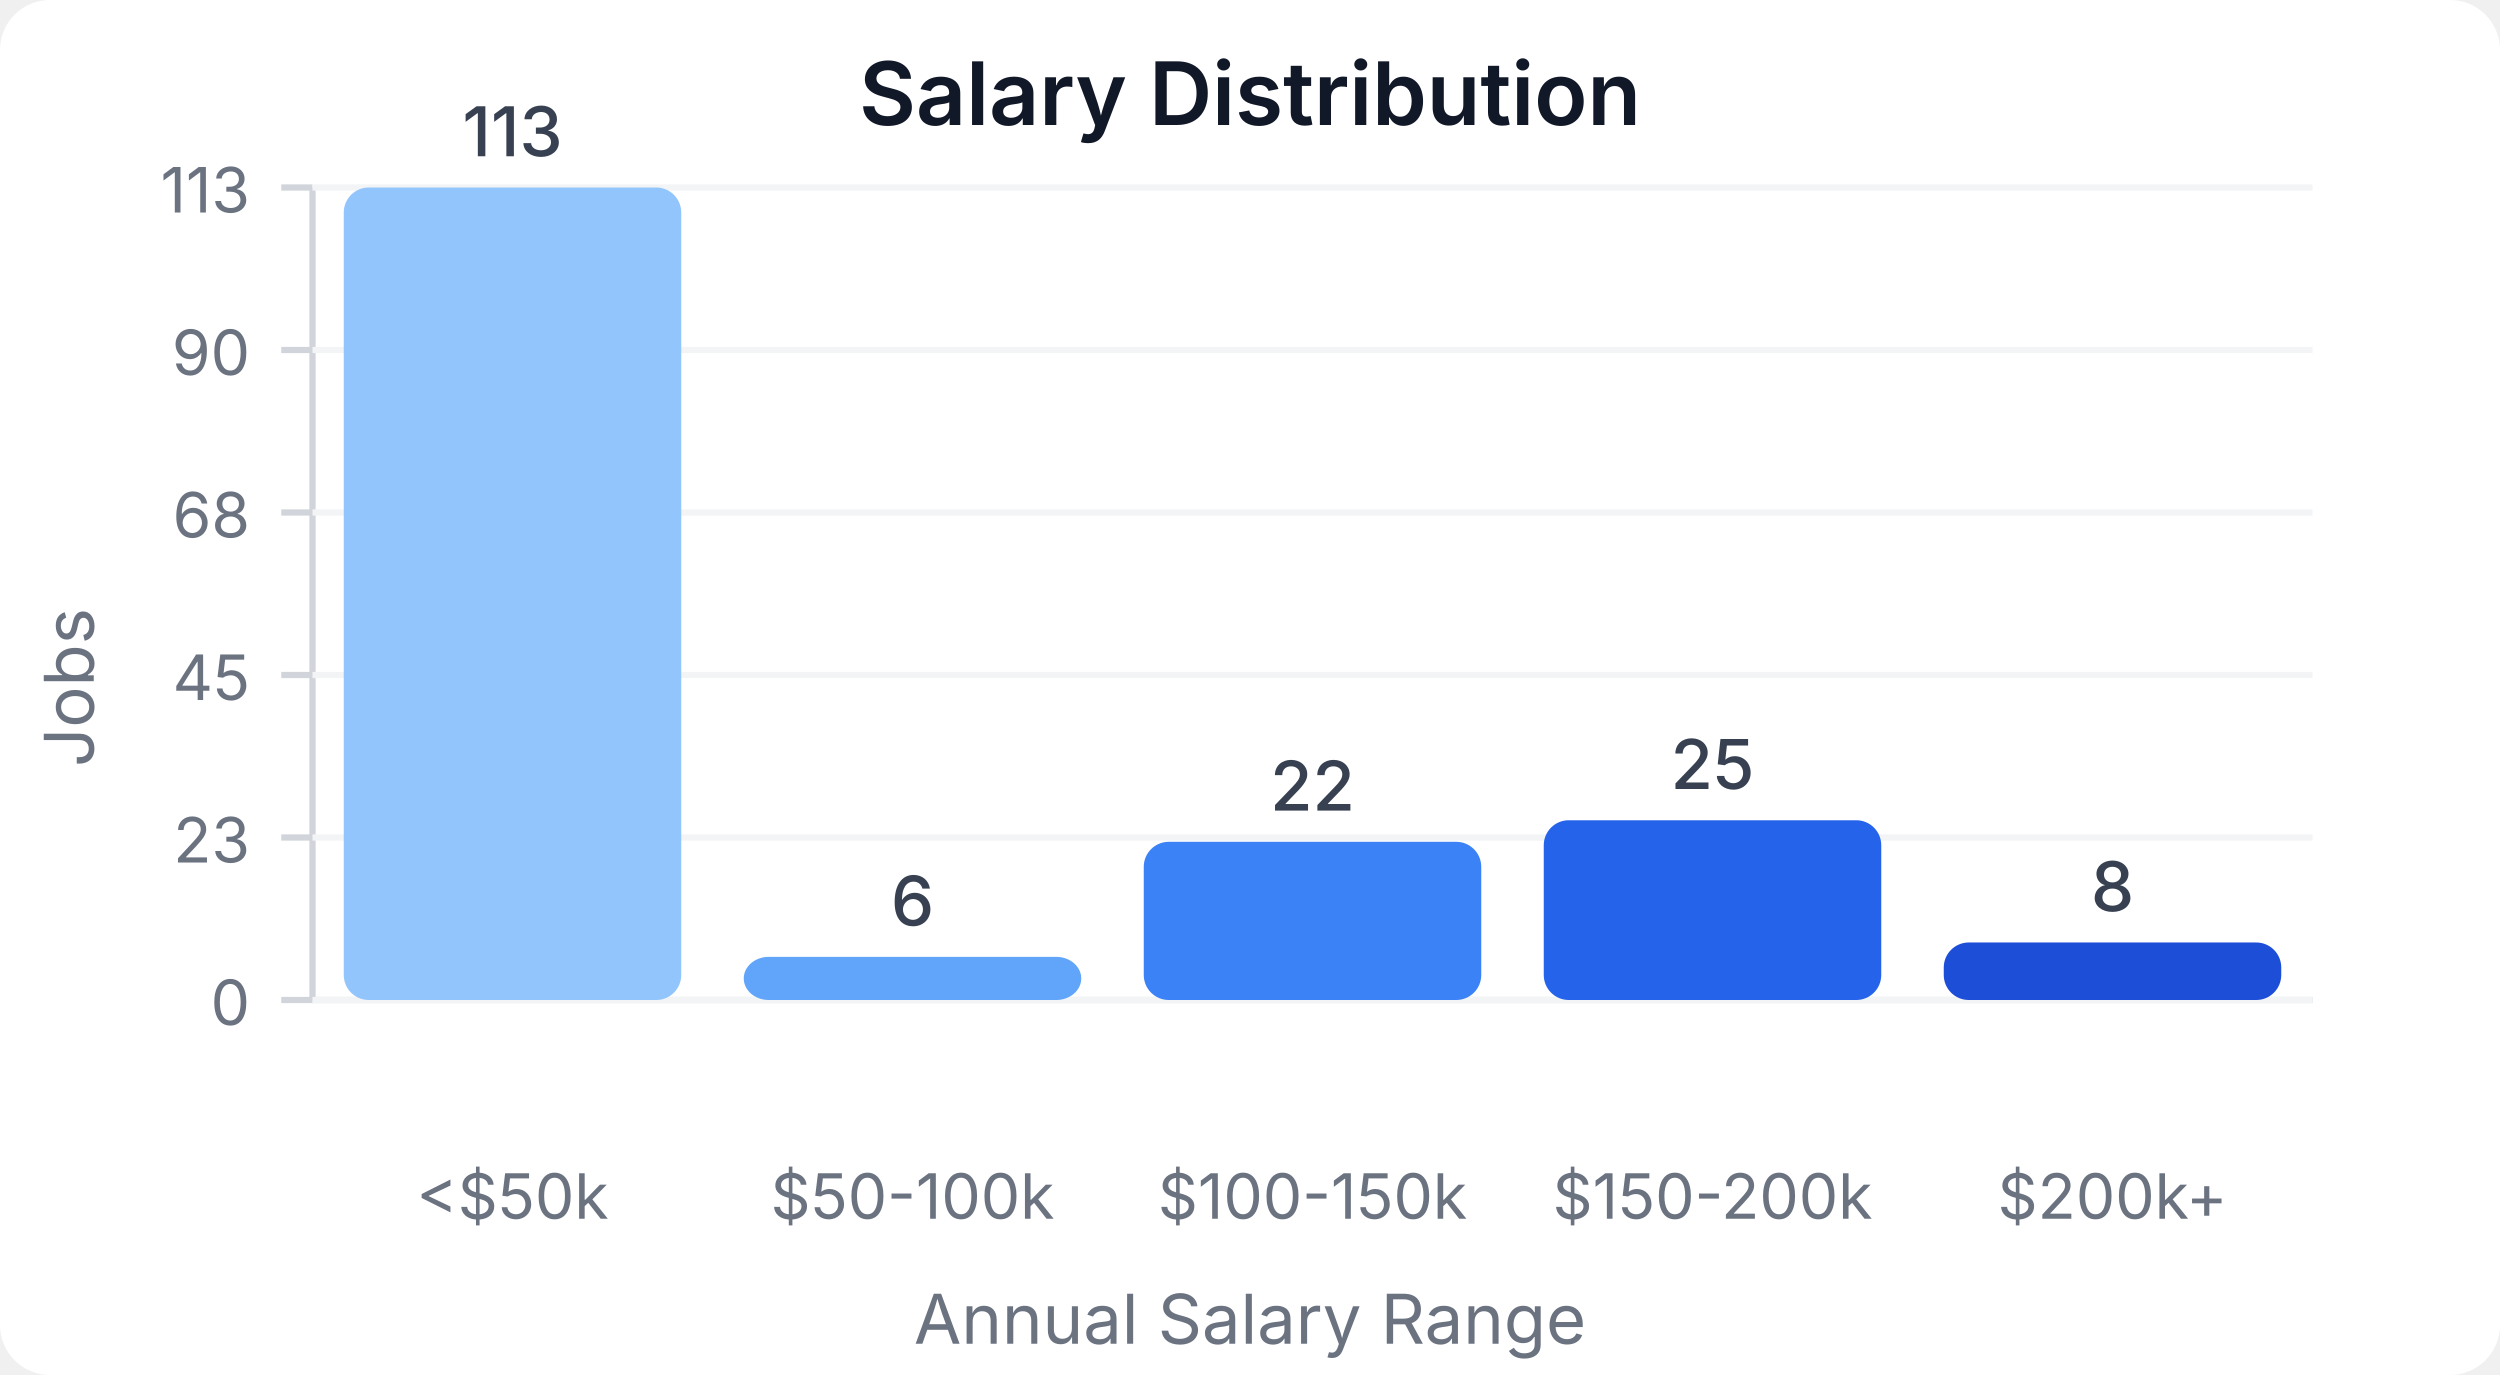
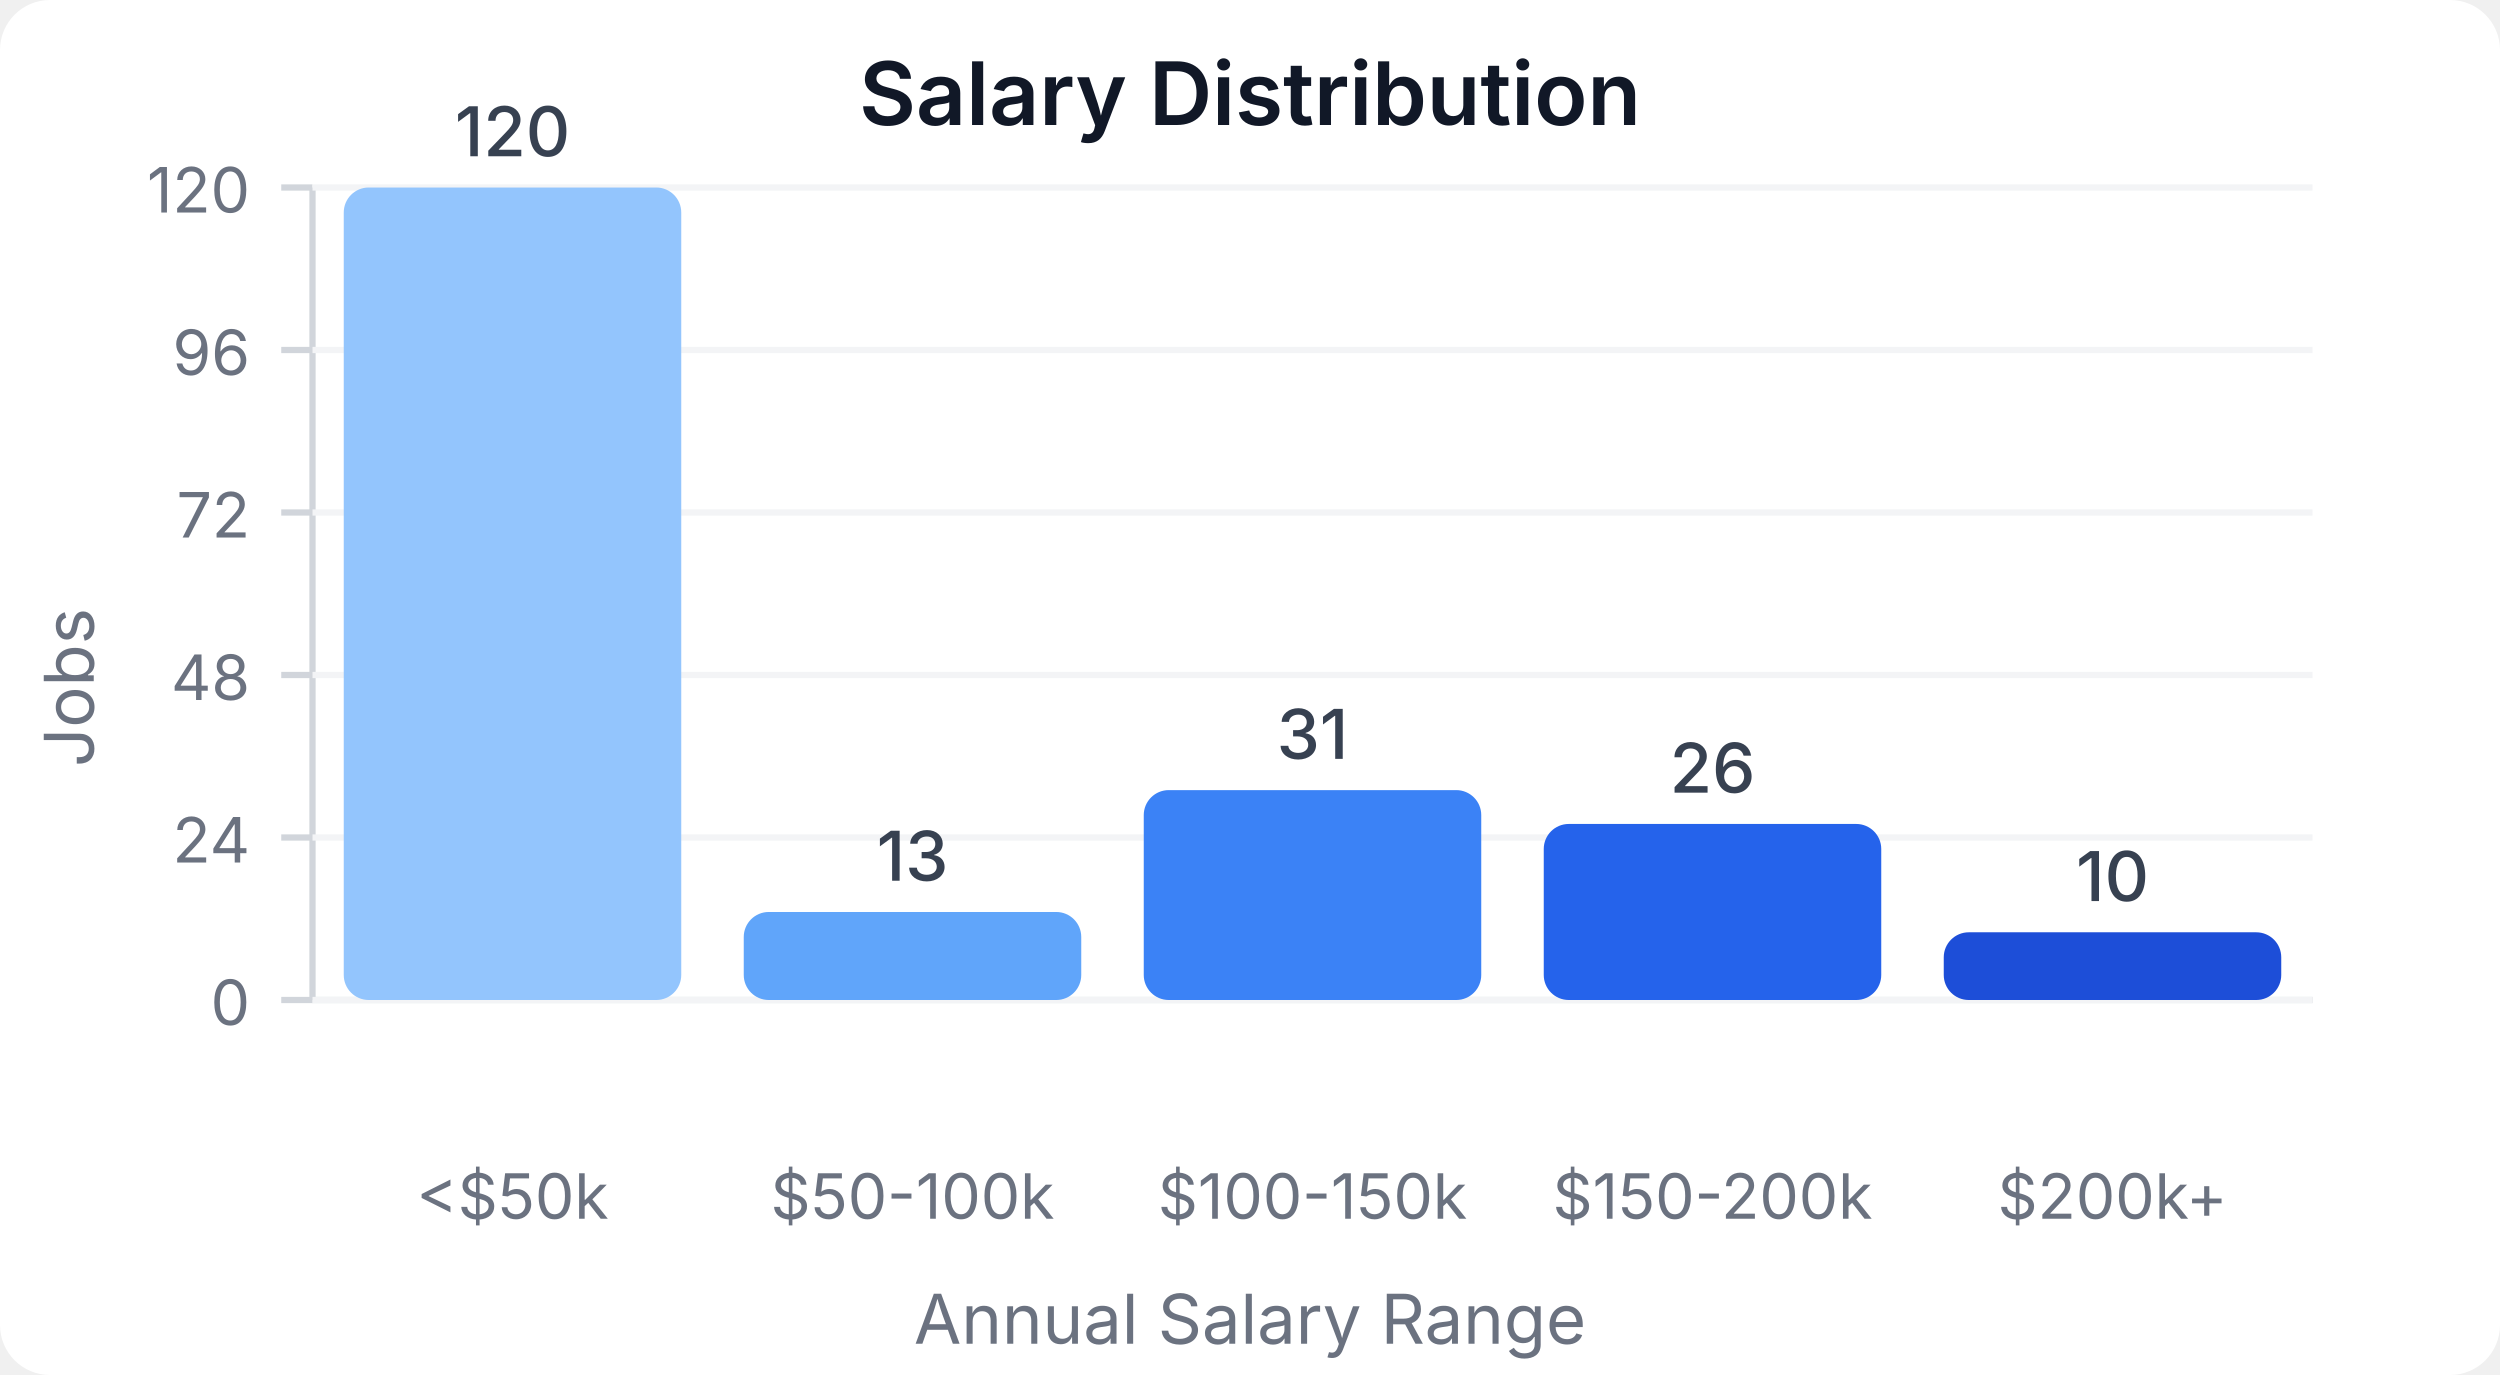
<svg xmlns="http://www.w3.org/2000/svg" width="400" height="220" viewBox="0 0 400 220">
  <style>
    text { font-family: system-ui, -apple-system, sans-serif; }
  </style>
  <rect width="400" height="220" fill="#ffffff" rx="8" />
  <text x="200" y="20" text-anchor="middle" font-size="14" font-weight="600" fill="#111827">Salary Distribution</text>
  <line x1="50" y1="30" x2="50" y2="160" stroke="#d1d5db" stroke-width="1" />
  <line x1="50" y1="160" x2="370" y2="160" stroke="#d1d5db" stroke-width="1" />
  <line x1="45" y1="160" x2="50" y2="160" stroke="#d1d5db" stroke-width="1" />
  <text x="40" y="164" text-anchor="end" font-size="10" fill="#6b7280">0</text>
  <line x1="50" y1="160" x2="370" y2="160" stroke="#f3f4f6" stroke-width="1" />
  <line x1="45" y1="134" x2="50" y2="134" stroke="#d1d5db" stroke-width="1" />
-   <text x="40" y="138" text-anchor="end" font-size="10" fill="#6b7280">23</text>
+   <text x="40" y="138" text-anchor="end" font-size="10" fill="#6b7280">24</text>
  <line x1="50" y1="134" x2="370" y2="134" stroke="#f3f4f6" stroke-width="1" />
  <line x1="45" y1="108" x2="50" y2="108" stroke="#d1d5db" stroke-width="1" />
-   <text x="40" y="112" text-anchor="end" font-size="10" fill="#6b7280">45</text>
+   <text x="40" y="112" text-anchor="end" font-size="10" fill="#6b7280">48</text>
  <line x1="50" y1="108" x2="370" y2="108" stroke="#f3f4f6" stroke-width="1" />
  <line x1="45" y1="82" x2="50" y2="82" stroke="#d1d5db" stroke-width="1" />
-   <text x="40" y="86" text-anchor="end" font-size="10" fill="#6b7280">68</text>
+   <text x="40" y="86" text-anchor="end" font-size="10" fill="#6b7280">72</text>
  <line x1="50" y1="82" x2="370" y2="82" stroke="#f3f4f6" stroke-width="1" />
  <line x1="45" y1="56" x2="50" y2="56" stroke="#d1d5db" stroke-width="1" />
-   <text x="40" y="60" text-anchor="end" font-size="10" fill="#6b7280">90</text>
+   <text x="40" y="60" text-anchor="end" font-size="10" fill="#6b7280">96</text>
  <line x1="50" y1="56" x2="370" y2="56" stroke="#f3f4f6" stroke-width="1" />
  <line x1="45" y1="30" x2="50" y2="30" stroke="#d1d5db" stroke-width="1" />
-   <text x="40" y="34" text-anchor="end" font-size="10" fill="#6b7280">113</text>
+   <text x="40" y="34" text-anchor="end" font-size="10" fill="#6b7280">120</text>
  <line x1="50" y1="30" x2="370" y2="30" stroke="#f3f4f6" stroke-width="1" />
  <rect x="55" y="30" width="54" height="130" fill="#93c5fd" rx="4" />
-   <text x="82" y="25" text-anchor="middle" font-size="11" fill="#374151" font-weight="500">113</text>
+   <text x="82" y="25" text-anchor="middle" font-size="11" fill="#374151" font-weight="500">120</text>
  <text x="82" y="195" text-anchor="middle" font-size="10" fill="#6b7280">&lt;$50k</text>
-   <rect x="119" y="153.097" width="54" height="6.903" fill="#60a5fa" rx="4" />
-   <text x="146" y="148.097" text-anchor="middle" font-size="11" fill="#374151" font-weight="500">6</text>
+   <rect x="119" y="145.917" width="54" height="14.083" fill="#60a5fa" rx="4" />
+   <text x="146" y="140.917" text-anchor="middle" font-size="11" fill="#374151" font-weight="500">13</text>
  <text x="146" y="195" text-anchor="middle" font-size="10" fill="#6b7280">$50-100k</text>
-   <rect x="183" y="134.69" width="54" height="25.31" fill="#3b82f6" rx="4" />
-   <text x="210" y="129.69" text-anchor="middle" font-size="11" fill="#374151" font-weight="500">22</text>
+   <rect x="183" y="126.417" width="54" height="33.583" fill="#3b82f6" rx="4" />
+   <text x="210" y="121.417" text-anchor="middle" font-size="11" fill="#374151" font-weight="500">31</text>
  <text x="210" y="195" text-anchor="middle" font-size="10" fill="#6b7280">$100-150k</text>
-   <rect x="247" y="131.239" width="54" height="28.761" fill="#2563eb" rx="4" />
-   <text x="274" y="126.239" text-anchor="middle" font-size="11" fill="#374151" font-weight="500">25</text>
+   <rect x="247" y="131.833" width="54" height="28.167" fill="#2563eb" rx="4" />
+   <text x="274" y="126.833" text-anchor="middle" font-size="11" fill="#374151" font-weight="500">26</text>
  <text x="274" y="195" text-anchor="middle" font-size="10" fill="#6b7280">$150-200k</text>
-   <rect x="311" y="150.796" width="54" height="9.204" fill="#1d4ed8" rx="4" />
-   <text x="338" y="145.796" text-anchor="middle" font-size="11" fill="#374151" font-weight="500">8</text>
+   <rect x="311" y="149.167" width="54" height="10.833" fill="#1d4ed8" rx="4" />
+   <text x="338" y="144.167" text-anchor="middle" font-size="11" fill="#374151" font-weight="500">10</text>
  <text x="338" y="195" text-anchor="middle" font-size="10" fill="#6b7280">$200k+</text>
  <text x="15" y="110" text-anchor="middle" font-size="11" fill="#6b7280" transform="rotate(-90, 15, 110)">Jobs</text>
  <text x="200" y="215" text-anchor="middle" font-size="11" fill="#6b7280">Annual Salary Range</text>
</svg>
